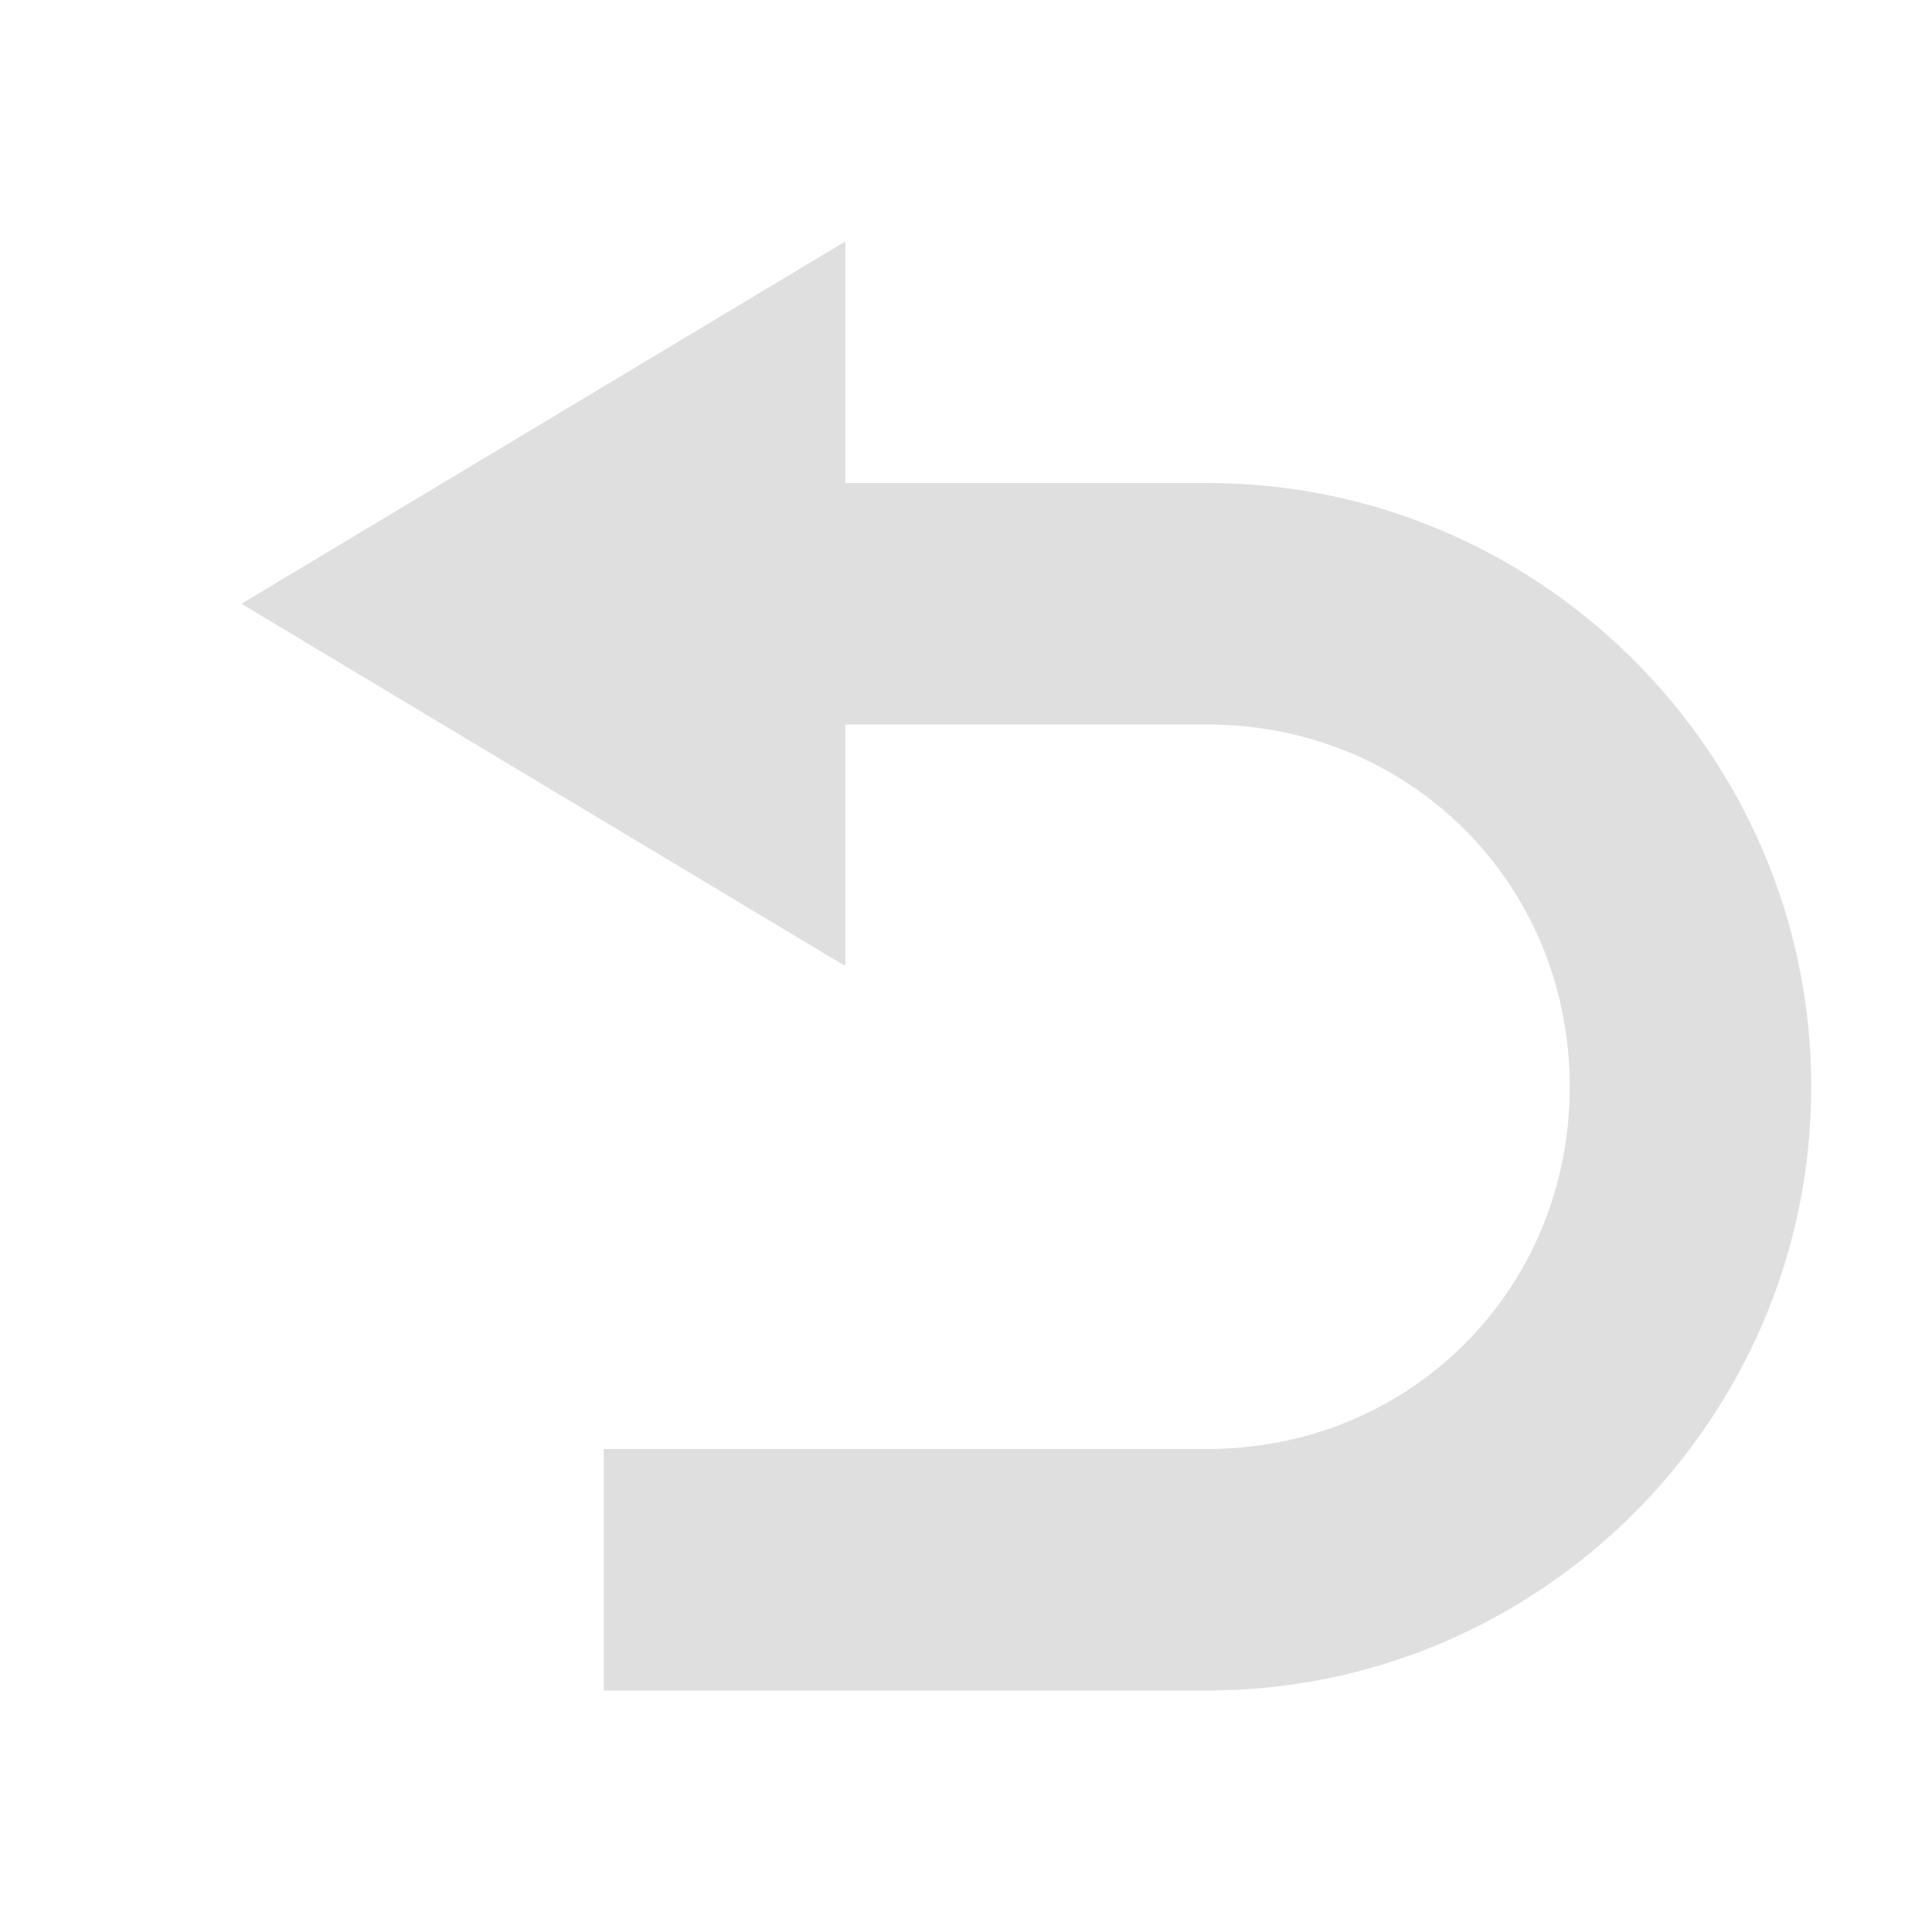
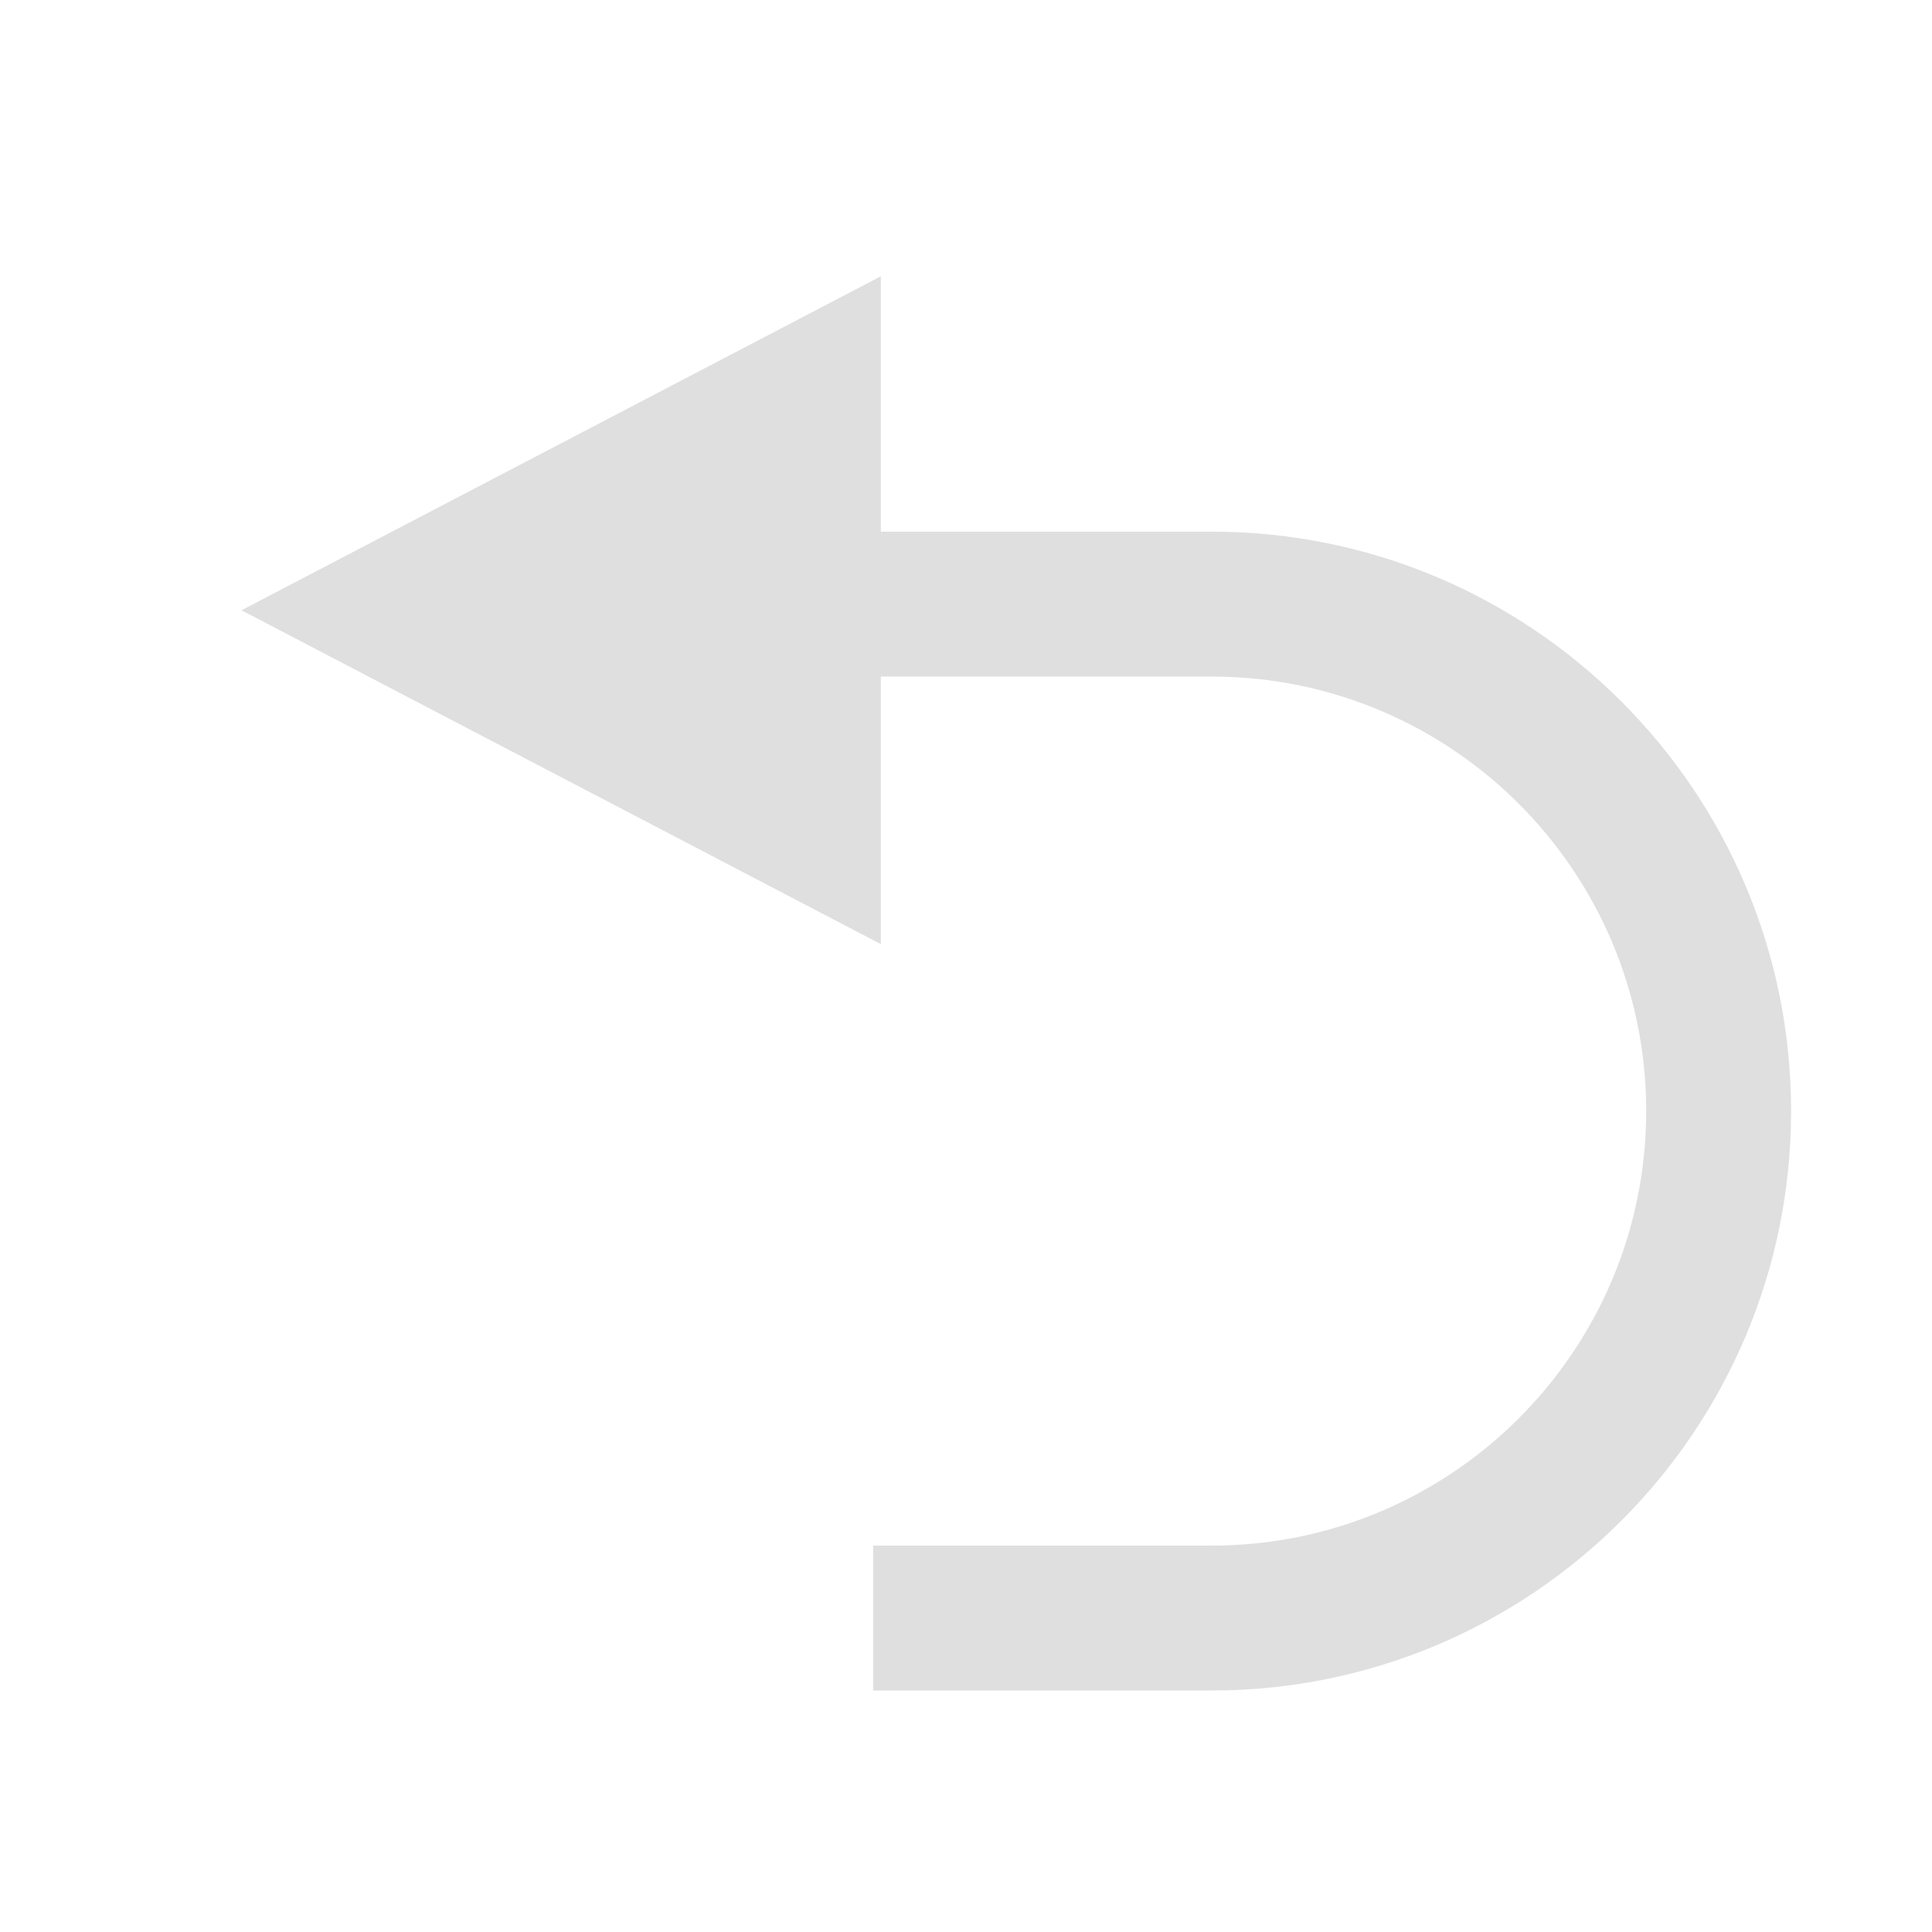
- <svg xmlns="http://www.w3.org/2000/svg" width="16" height="16" version="1.1">
-   <path style="fill:#dfdfdf" d="M 7,2 2,5 7,8 V 6 H 10 C 11.68,6 13,7.321 13,9 13,10.679 11.68,12 10,12 H 5 V 14 H 10 C 12.75,14 15,11.753 15,9 15,6.247 12.75,4 10,4 H 7 Z" />
+ <svg xmlns="http://www.w3.org/2000/svg" style="clip-rule:evenodd;fill-rule:evenodd;stroke-linejoin:round;stroke-miterlimit:2" version="1.1" viewBox="0 0 16 16">
+   <g transform="matrix(-1 0 0 1 16 .288)">
+     <path d="m8.705 4.115v-2.115l5.295 2.766-5.295 2.765v-2.216h-2.74c-1.986 0-3.598 1.612-3.598 3.598s1.612 3.599 3.598 3.599h2.804v1.2h-2.804c-2.648 0-4.798-2.15-4.798-4.799 0-2.648 2.15-4.798 4.798-4.798h2.74z" style="fill:rgb(223,223,223)" />
+   </g>
</svg>
